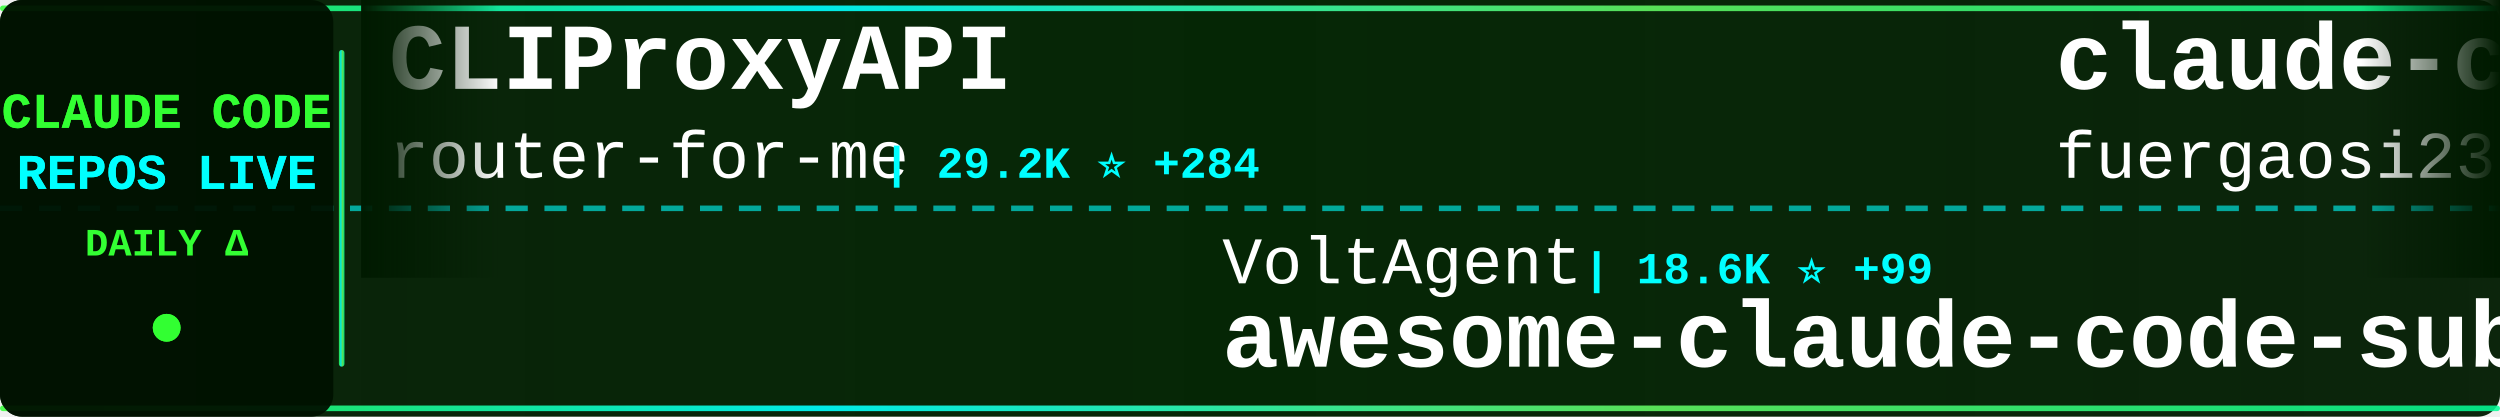
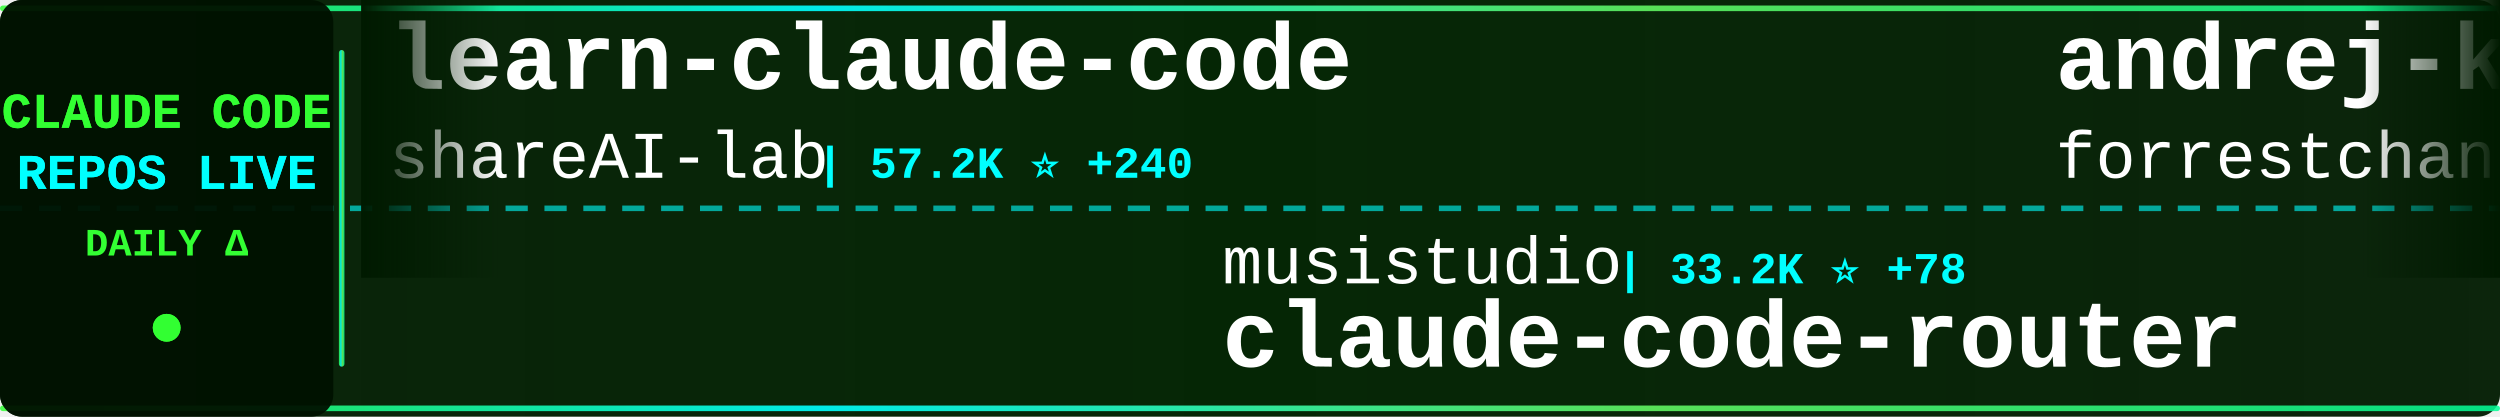
<svg xmlns="http://www.w3.org/2000/svg" width="900" height="150">
  <defs>
    <linearGradient id="tickerBg" x1="0%" y1="0%" x2="100%" y2="0%">
      <stop offset="0%" style="stop-color:#001a00;stop-opacity:0.95" />
      <stop offset="50%" style="stop-color:#002200;stop-opacity:0.98" />
      <stop offset="100%" style="stop-color:#001a00;stop-opacity:0.95" />
    </linearGradient>
    <linearGradient id="borderGrad" x1="0%" y1="0%" x2="100%" y2="0%">
      <stop offset="0%" style="stop-color:#33ff33;stop-opacity:0.85">
        <animate attributeName="stop-opacity" values="0.85;1;0.85" dur="2s" repeatCount="indefinite" />
      </stop>
      <stop offset="33%" style="stop-color:#00ffff;stop-opacity:0.9">
        <animate attributeName="stop-opacity" values="0.9;1;0.9" dur="2.2s" repeatCount="indefinite" />
      </stop>
      <stop offset="66%" style="stop-color:#66ff66;stop-opacity:0.85">
        <animate attributeName="stop-opacity" values="0.85;1;0.85" dur="1.8s" repeatCount="indefinite" />
      </stop>
      <stop offset="100%" style="stop-color:#00ff99;stop-opacity:0.85">
        <animate attributeName="stop-opacity" values="0.85;1;0.85" dur="2s" repeatCount="indefinite" />
      </stop>
    </linearGradient>
    <filter id="textGlow">
      <feGaussianBlur stdDeviation="0.1" result="coloredBlur" />
      <feMerge>
        <feMergeNode in="coloredBlur" />
        <feMergeNode in="SourceGraphic" />
      </feMerge>
    </filter>
    <filter id="metricGlow">
      <feGaussianBlur stdDeviation="0.2" result="coloredBlur" />
      <feMerge>
        <feMergeNode in="coloredBlur" />
        <feMergeNode in="SourceGraphic" />
      </feMerge>
    </filter>
    <linearGradient id="leftFade" x1="0%" y1="0%" x2="100%" y2="0%">
      <stop offset="0%" style="stop-color:#001a00;stop-opacity:1" />
      <stop offset="100%" style="stop-color:#001a00;stop-opacity:0" />
    </linearGradient>
    <linearGradient id="rightFade" x1="0%" y1="0%" x2="100%" y2="0%">
      <stop offset="0%" style="stop-color:#001a00;stop-opacity:0" />
      <stop offset="100%" style="stop-color:#001a00;stop-opacity:1" />
    </linearGradient>
  </defs>
  <rect width="900" height="150" fill="url(#tickerBg)" rx="8" />
  <rect x="0" y="2" width="900" height="2" fill="url(#borderGrad)" rx="1" />
  <rect x="0" y="146" width="900" height="2" fill="url(#borderGrad)" rx="1" />
  <line x1="0" y1="75" x2="900" y2="75" stroke="#00ffff" stroke-width="2" stroke-dasharray="8 6" opacity="0.6" />
  <rect x="0" y="0" width="120" height="150" fill="#001100" opacity="0.95" rx="8" />
  <text x="60" y="46" font-family="'Courier New', monospace" font-size="18" font-weight="bold" fill="#33ff33" text-anchor="middle" filter="url(#textGlow)">
    CLAUDE CODE
  </text>
  <text x="60" y="68" font-family="'Courier New', monospace" font-size="18" font-weight="bold" fill="#00ffff" text-anchor="middle" filter="url(#textGlow)">
    REPOS LIVE
  </text>
  <text x="60" y="92" font-family="'Courier New', monospace" font-size="14" font-weight="bold" fill="#33ff33" text-anchor="middle">
    DAILY Δ
  </text>
  <circle cx="60" cy="118" r="5" fill="#33ff33" filter="url(#metricGlow)">
    <animate attributeName="r" values="4;6;4" dur="1.5s" repeatCount="indefinite" />
    <animate attributeName="opacity" values="0.6;1;0.6" dur="1.5s" repeatCount="indefinite" />
  </circle>
  <rect x="122" y="18" width="2" height="114" fill="url(#borderGrad)" rx="1" />
  <clipPath id="tickerClip">
    <rect x="130" y="0" width="770" height="150" />
  </clipPath>
  <g clip-path="url(#tickerClip)">
    <g id="tickerItems">
      <animateTransform attributeName="transform" attributeType="XML" type="translate" from="0 0" to="-3000 0" dur="54s" repeatCount="indefinite" />
      <g transform="translate(0, 0)">
-         <text x="140" y="32" font-family="'Courier New', monospace" font-size="34" font-weight="bold" fill="#ffffff">CLIProxyAPI</text>
-         <text x="140" y="64" font-family="'Courier New', monospace" font-size="24" font-weight="normal" fill="#ffffff" opacity="1.0">router-for-me</text>
-         <text x="318" y="64" font-family="'Courier New', monospace" font-size="16" font-weight="bold" fill="#00ffff"> | 29.2K ⭐ +284</text>
+         <text x="140" y="32" font-family="'Courier New', monospace" font-size="34" font-weight="bold" fill="#ffffff">learn-claude-code</text>
+         <text x="140" y="64" font-family="'Courier New', monospace" font-size="24" font-weight="normal" fill="#ffffff" opacity="1.0">shareAI-lab</text>
+         <text x="294" y="64" font-family="'Courier New', monospace" font-size="16" font-weight="bold" fill="#00ffff"> | 57.2K ⭐ +240</text>
      </g>
      <g transform="translate(300, 0)">
-         <text x="140" y="102" font-family="'Courier New', monospace" font-size="24" font-weight="normal" fill="#ffffff" opacity="1.0">VoltAgent</text>
-         <text x="270" y="102" font-family="'Courier New', monospace" font-size="16" font-weight="bold" fill="#00ffff"> | 18.6K ⭐ +99</text>
-         <text x="140" y="132" font-family="'Courier New', monospace" font-size="34" font-weight="bold" fill="#ffffff">awesome-claude-code-suba...</text>
+         <text x="140" y="102" font-family="'Courier New', monospace" font-size="24" font-weight="normal" fill="#ffffff" opacity="1.0">musistudio</text>
+         <text x="282" y="102" font-family="'Courier New', monospace" font-size="16" font-weight="bold" fill="#00ffff"> | 33.2K ⭐ +78</text>
+         <text x="140" y="132" font-family="'Courier New', monospace" font-size="34" font-weight="bold" fill="#ffffff">claude-code-router</text>
      </g>
      <g transform="translate(600, 0)">
-         <text x="140" y="32" font-family="'Courier New', monospace" font-size="34" font-weight="bold" fill="#ffffff">claude-code-proxy</text>
-         <text x="140" y="64" font-family="'Courier New', monospace" font-size="24" font-weight="normal" fill="#ffffff" opacity="1.0">fuergaosi233</text>
-         <text x="306" y="64" font-family="'Courier New', monospace" font-size="16" font-weight="bold" fill="#00ffff"> | 2.5K ⭐ +8</text>
+         <text x="140" y="32" font-family="'Courier New', monospace" font-size="34" font-weight="bold" fill="#ffffff">andrej-karpathy-skills</text>
+         <text x="140" y="64" font-family="'Courier New', monospace" font-size="24" font-weight="normal" fill="#ffffff" opacity="1.0">forrestchang</text>
+         <text x="306" y="64" font-family="'Courier New', monospace" font-size="16" font-weight="bold" fill="#00ffff"> | 96.9K ⭐ +2.8K</text>
      </g>
      <g transform="translate(900, 0)">
-         <text x="140" y="102" font-family="'Courier New', monospace" font-size="24" font-weight="normal" fill="#ffffff" opacity="1.0">shanraisshan</text>
-         <text x="306" y="102" font-family="'Courier New', monospace" font-size="16" font-weight="bold" fill="#00ffff"> | 48.6K ⭐ +350</text>
-         <text x="140" y="132" font-family="'Courier New', monospace" font-size="34" font-weight="bold" fill="#ffffff">claude-code-best-practic...</text>
+         <text x="140" y="102" font-family="'Courier New', monospace" font-size="24" font-weight="normal" fill="#ffffff" opacity="1.0">eyaltoledano</text>
+         <text x="306" y="102" font-family="'Courier New', monospace" font-size="16" font-weight="bold" fill="#00ffff"> | 26.9K ⭐ +31</text>
+         <text x="140" y="132" font-family="'Courier New', monospace" font-size="34" font-weight="bold" fill="#ffffff">claude-task-master</text>
      </g>
      <g transform="translate(1200, 0)">
-         <text x="140" y="32" font-family="'Courier New', monospace" font-size="34" font-weight="bold" fill="#ffffff">claude-plugins-official</text>
-         <text x="140" y="64" font-family="'Courier New', monospace" font-size="24" font-weight="normal" fill="#ffffff" opacity="1.0">anthropics</text>
-         <text x="282" y="64" font-family="'Courier New', monospace" font-size="16" font-weight="bold" fill="#00ffff"> | 18.0K ⭐ +83</text>
+         <text x="140" y="32" font-family="'Courier New', monospace" font-size="34" font-weight="bold" fill="#ffffff">oh-my-claudecode</text>
+         <text x="140" y="64" font-family="'Courier New', monospace" font-size="24" font-weight="normal" fill="#ffffff" opacity="1.0">Yeachan-Heo</text>
+         <text x="294" y="64" font-family="'Courier New', monospace" font-size="16" font-weight="bold" fill="#00ffff"> | 31.8K ⭐ +178</text>
      </g>
      <g transform="translate(1500, 0)">
-         <text x="140" y="102" font-family="'Courier New', monospace" font-size="24" font-weight="normal" fill="#ffffff" opacity="1.0">ykdojo</text>
-         <text x="234" y="102" font-family="'Courier New', monospace" font-size="16" font-weight="bold" fill="#00ffff"> | 8.0K ⭐ +26</text>
-         <text x="140" y="132" font-family="'Courier New', monospace" font-size="34" font-weight="bold" fill="#ffffff">claude-code-tips</text>
+         <text x="140" y="102" font-family="'Courier New', monospace" font-size="24" font-weight="normal" fill="#ffffff" opacity="1.0">nicedreamzapp</text>
+         <text x="318" y="102" font-family="'Courier New', monospace" font-size="16" font-weight="bold" fill="#00ffff"> | 2.3K ⭐ +27</text>
+         <text x="140" y="132" font-family="'Courier New', monospace" font-size="34" font-weight="bold" fill="#ffffff">claude-code-local</text>
      </g>
      <g transform="translate(1800, 0)">
-         <text x="140" y="32" font-family="'Courier New', monospace" font-size="34" font-weight="bold" fill="#ffffff">claude-code-infrastructu...</text>
-         <text x="140" y="64" font-family="'Courier New', monospace" font-size="24" font-weight="normal" fill="#ffffff" opacity="1.0">diet103</text>
-         <text x="246" y="64" font-family="'Courier New', monospace" font-size="16" font-weight="bold" fill="#00ffff"> | 9.6K ⭐ +7</text>
+         <text x="140" y="32" font-family="'Courier New', monospace" font-size="34" font-weight="bold" fill="#ffffff">claude-code-cli</text>
+         <text x="140" y="64" font-family="'Courier New', monospace" font-size="24" font-weight="normal" fill="#ffffff" opacity="1.0">huangserva</text>
+         <text x="282" y="64" font-family="'Courier New', monospace" font-size="16" font-weight="bold" fill="#00ffff"> | 565 ⭐</text>
      </g>
      <g transform="translate(2100, 0)">
-         <text x="140" y="102" font-family="'Courier New', monospace" font-size="24" font-weight="normal" fill="#ffffff" opacity="1.0">alirezarezvani</text>
-         <text x="330" y="102" font-family="'Courier New', monospace" font-size="16" font-weight="bold" fill="#00ffff"> | 12.9K ⭐ +113</text>
-         <text x="140" y="132" font-family="'Courier New', monospace" font-size="34" font-weight="bold" fill="#ffffff">claude-skills</text>
+         <text x="140" y="102" font-family="'Courier New', monospace" font-size="24" font-weight="normal" fill="#ffffff" opacity="1.0">ChinaSiro</text>
+         <text x="270" y="102" font-family="'Courier New', monospace" font-size="16" font-weight="bold" fill="#00ffff"> | 9.0K ⭐ +6</text>
+         <text x="140" y="132" font-family="'Courier New', monospace" font-size="34" font-weight="bold" fill="#ffffff">claude-code-sourcemap</text>
      </g>
      <g transform="translate(2400, 0)">
-         <text x="140" y="32" font-family="'Courier New', monospace" font-size="34" font-weight="bold" fill="#ffffff">Claude-Code-Usage-Monito...</text>
-         <text x="140" y="64" font-family="'Courier New', monospace" font-size="24" font-weight="normal" fill="#ffffff" opacity="1.0">Maciek-roboblog</text>
-         <text x="342" y="64" font-family="'Courier New', monospace" font-size="16" font-weight="bold" fill="#00ffff"> | 7.8K ⭐ +16</text>
+         <text x="140" y="32" font-family="'Courier New', monospace" font-size="34" font-weight="bold" fill="#ffffff">claude-code-book</text>
+         <text x="140" y="64" font-family="'Courier New', monospace" font-size="24" font-weight="normal" fill="#ffffff" opacity="1.0">lintsinghua</text>
+         <text x="294" y="64" font-family="'Courier New', monospace" font-size="16" font-weight="bold" fill="#00ffff"> | 3.0K ⭐ +26</text>
      </g>
      <g transform="translate(2700, 0)">
-         <text x="140" y="102" font-family="'Courier New', monospace" font-size="24" font-weight="normal" fill="#ffffff" opacity="1.0">anthropics</text>
-         <text x="282" y="102" font-family="'Courier New', monospace" font-size="16" font-weight="bold" fill="#00ffff"> | 124.8K ⭐ +565</text>
-         <text x="140" y="132" font-family="'Courier New', monospace" font-size="34" font-weight="bold" fill="#ffffff">skills</text>
+         <text x="140" y="102" font-family="'Courier New', monospace" font-size="24" font-weight="normal" fill="#ffffff" opacity="1.0">jarmuine</text>
+         <text x="258" y="102" font-family="'Courier New', monospace" font-size="16" font-weight="bold" fill="#00ffff"> | 2.1K ⭐ +7</text>
+         <text x="140" y="132" font-family="'Courier New', monospace" font-size="34" font-weight="bold" fill="#ffffff">claude-code</text>
      </g>
      <g transform="translate(3000, 0)">
-         <text x="140" y="32" font-family="'Courier New', monospace" font-size="34" font-weight="bold" fill="#ffffff">CLIProxyAPI</text>
-         <text x="140" y="64" font-family="'Courier New', monospace" font-size="24" font-weight="normal" fill="#ffffff" opacity="1.0">router-for-me</text>
-         <text x="318" y="64" font-family="'Courier New', monospace" font-size="16" font-weight="bold" fill="#00ffff"> | 29.2K ⭐ +284</text>
+         <text x="140" y="32" font-family="'Courier New', monospace" font-size="34" font-weight="bold" fill="#ffffff">learn-claude-code</text>
+         <text x="140" y="64" font-family="'Courier New', monospace" font-size="24" font-weight="normal" fill="#ffffff" opacity="1.0">shareAI-lab</text>
+         <text x="294" y="64" font-family="'Courier New', monospace" font-size="16" font-weight="bold" fill="#00ffff"> | 57.2K ⭐ +240</text>
      </g>
      <g transform="translate(3300, 0)">
-         <text x="140" y="102" font-family="'Courier New', monospace" font-size="24" font-weight="normal" fill="#ffffff" opacity="1.0">VoltAgent</text>
-         <text x="270" y="102" font-family="'Courier New', monospace" font-size="16" font-weight="bold" fill="#00ffff"> | 18.6K ⭐ +99</text>
-         <text x="140" y="132" font-family="'Courier New', monospace" font-size="34" font-weight="bold" fill="#ffffff">awesome-claude-code-suba...</text>
+         <text x="140" y="102" font-family="'Courier New', monospace" font-size="24" font-weight="normal" fill="#ffffff" opacity="1.0">musistudio</text>
+         <text x="282" y="102" font-family="'Courier New', monospace" font-size="16" font-weight="bold" fill="#00ffff"> | 33.2K ⭐ +78</text>
+         <text x="140" y="132" font-family="'Courier New', monospace" font-size="34" font-weight="bold" fill="#ffffff">claude-code-router</text>
      </g>
      <g transform="translate(3600, 0)">
-         <text x="140" y="32" font-family="'Courier New', monospace" font-size="34" font-weight="bold" fill="#ffffff">claude-code-proxy</text>
-         <text x="140" y="64" font-family="'Courier New', monospace" font-size="24" font-weight="normal" fill="#ffffff" opacity="1.0">fuergaosi233</text>
-         <text x="306" y="64" font-family="'Courier New', monospace" font-size="16" font-weight="bold" fill="#00ffff"> | 2.5K ⭐ +8</text>
+         <text x="140" y="32" font-family="'Courier New', monospace" font-size="34" font-weight="bold" fill="#ffffff">andrej-karpathy-skills</text>
+         <text x="140" y="64" font-family="'Courier New', monospace" font-size="24" font-weight="normal" fill="#ffffff" opacity="1.0">forrestchang</text>
+         <text x="306" y="64" font-family="'Courier New', monospace" font-size="16" font-weight="bold" fill="#00ffff"> | 96.9K ⭐ +2.8K</text>
      </g>
      <g transform="translate(3900, 0)">
-         <text x="140" y="102" font-family="'Courier New', monospace" font-size="24" font-weight="normal" fill="#ffffff" opacity="1.0">shanraisshan</text>
-         <text x="306" y="102" font-family="'Courier New', monospace" font-size="16" font-weight="bold" fill="#00ffff"> | 48.6K ⭐ +350</text>
-         <text x="140" y="132" font-family="'Courier New', monospace" font-size="34" font-weight="bold" fill="#ffffff">claude-code-best-practic...</text>
+         <text x="140" y="102" font-family="'Courier New', monospace" font-size="24" font-weight="normal" fill="#ffffff" opacity="1.0">eyaltoledano</text>
+         <text x="306" y="102" font-family="'Courier New', monospace" font-size="16" font-weight="bold" fill="#00ffff"> | 26.9K ⭐ +31</text>
+         <text x="140" y="132" font-family="'Courier New', monospace" font-size="34" font-weight="bold" fill="#ffffff">claude-task-master</text>
      </g>
    </g>
  </g>
  <rect x="130" y="0" width="50" height="100" fill="url(#leftFade)" />
  <rect x="850" y="0" width="50" height="100" fill="url(#rightFade)" />
</svg>
